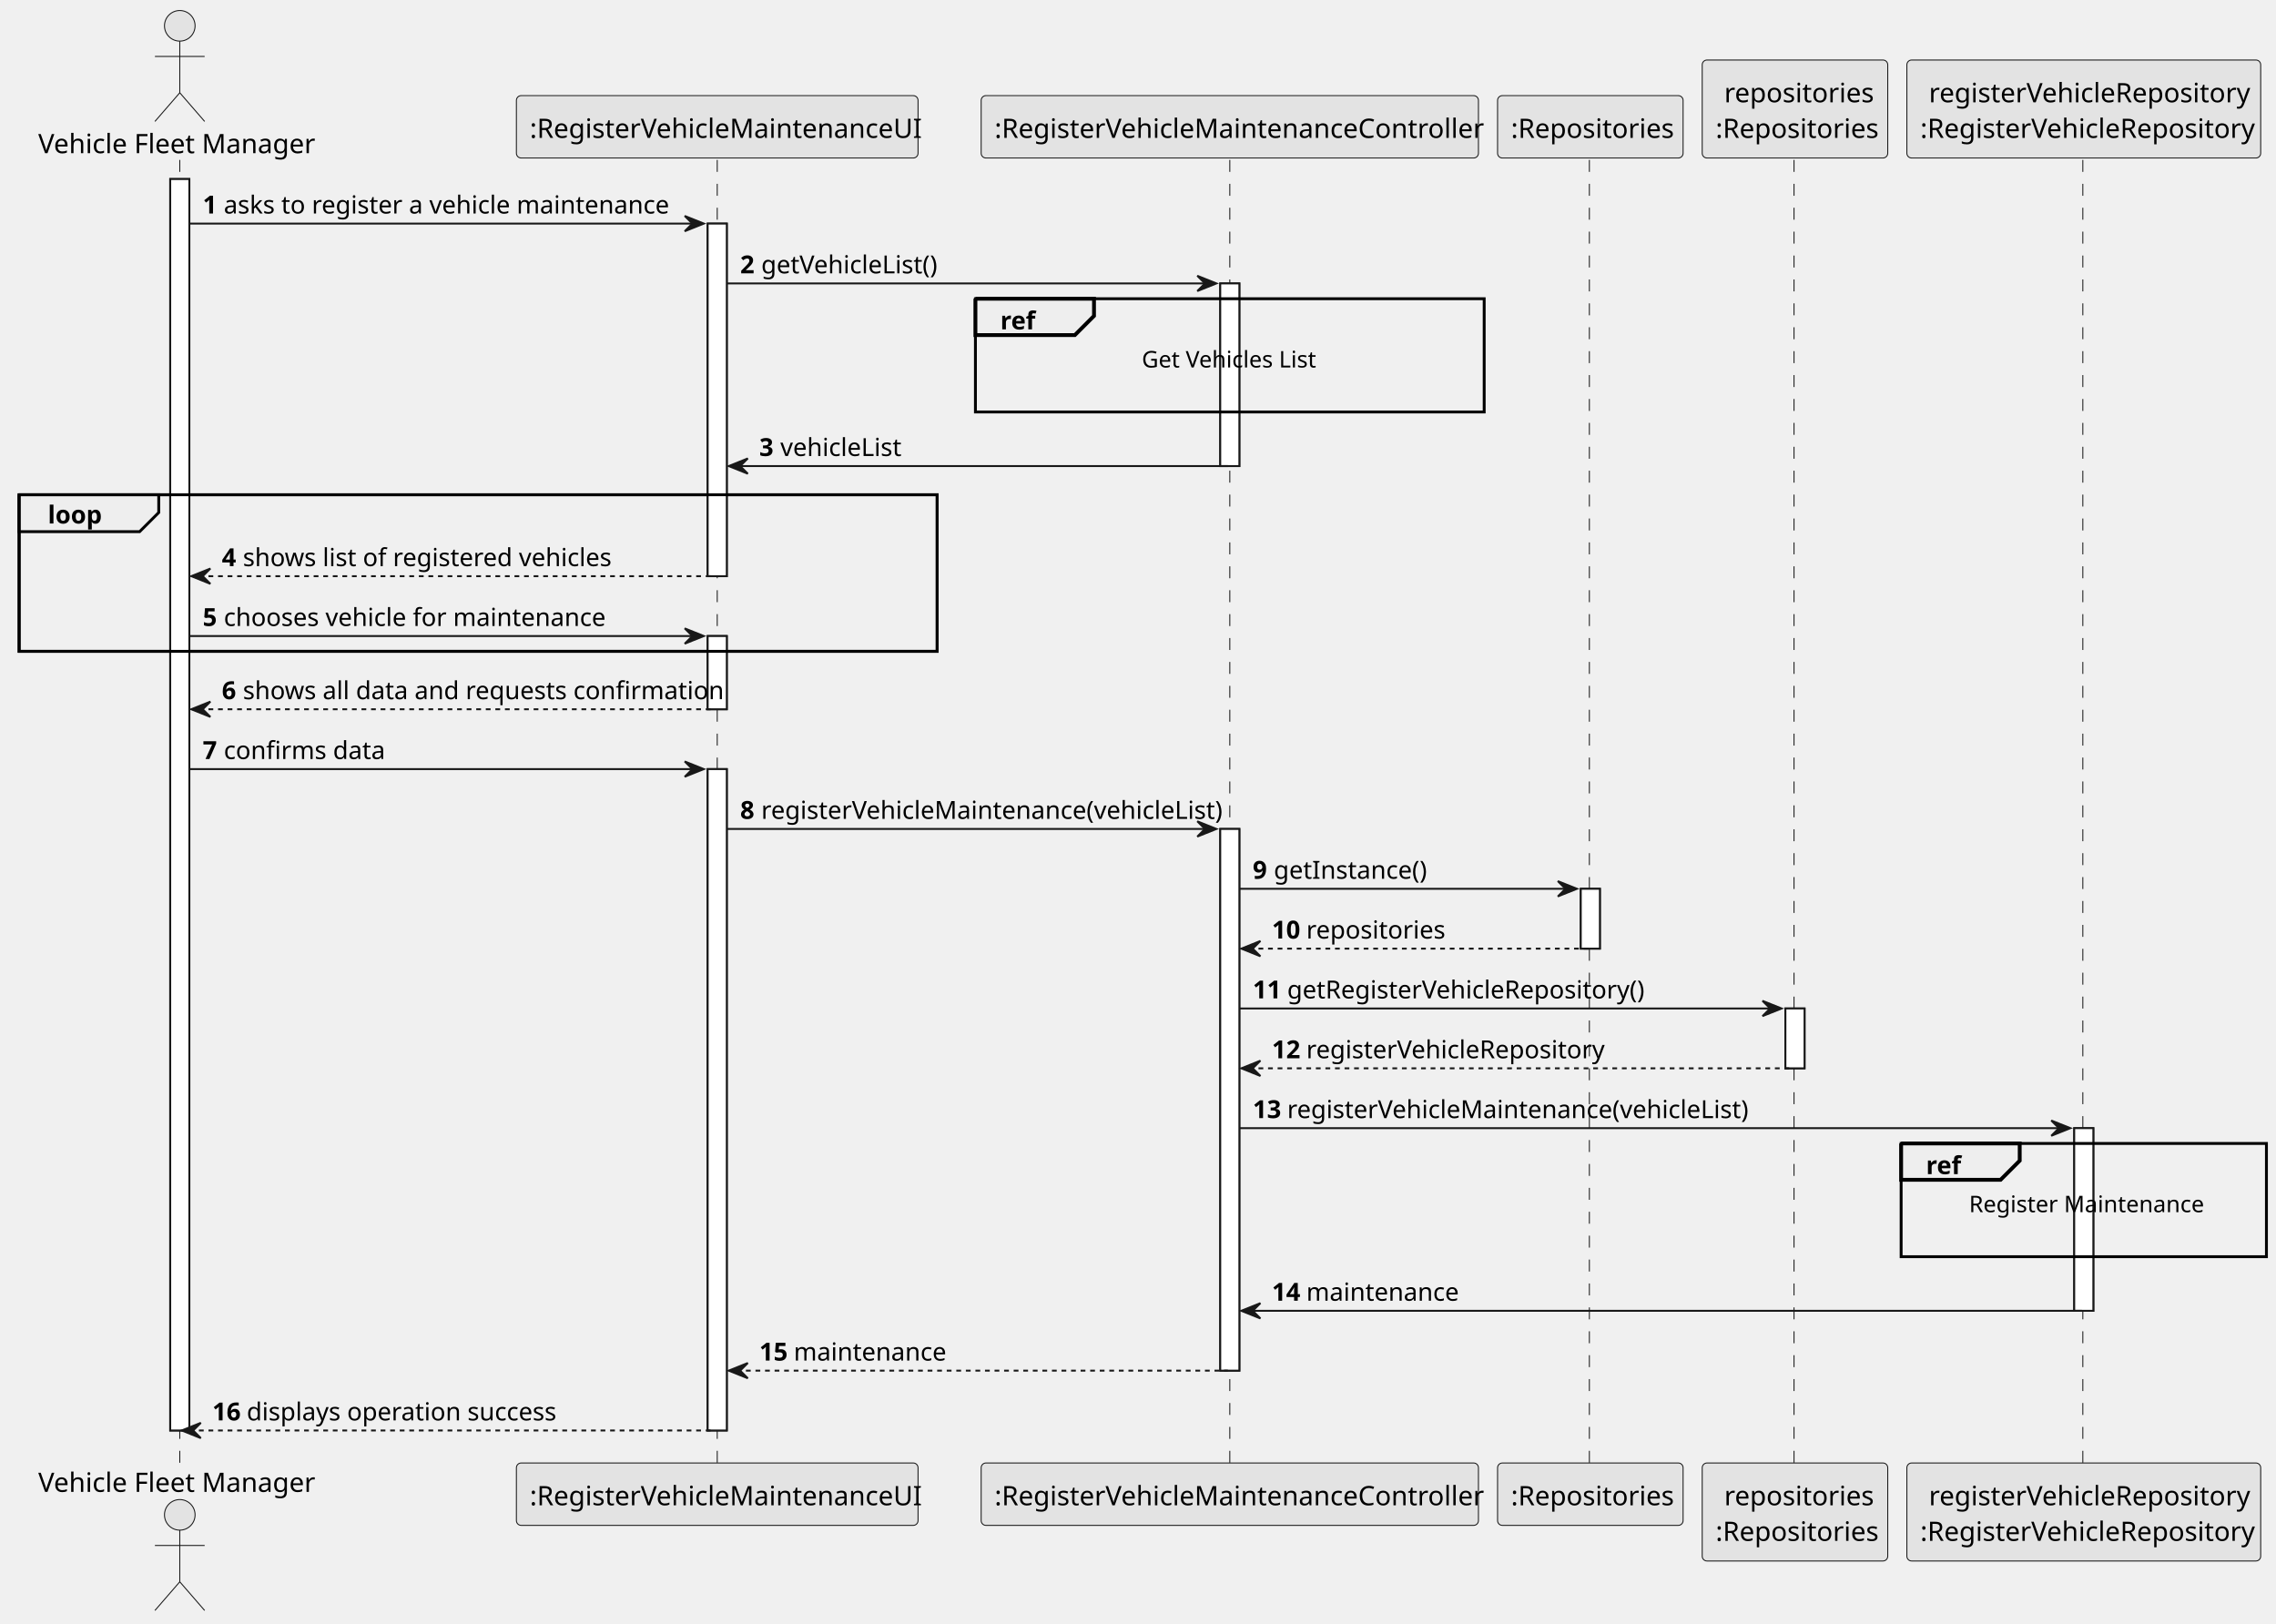
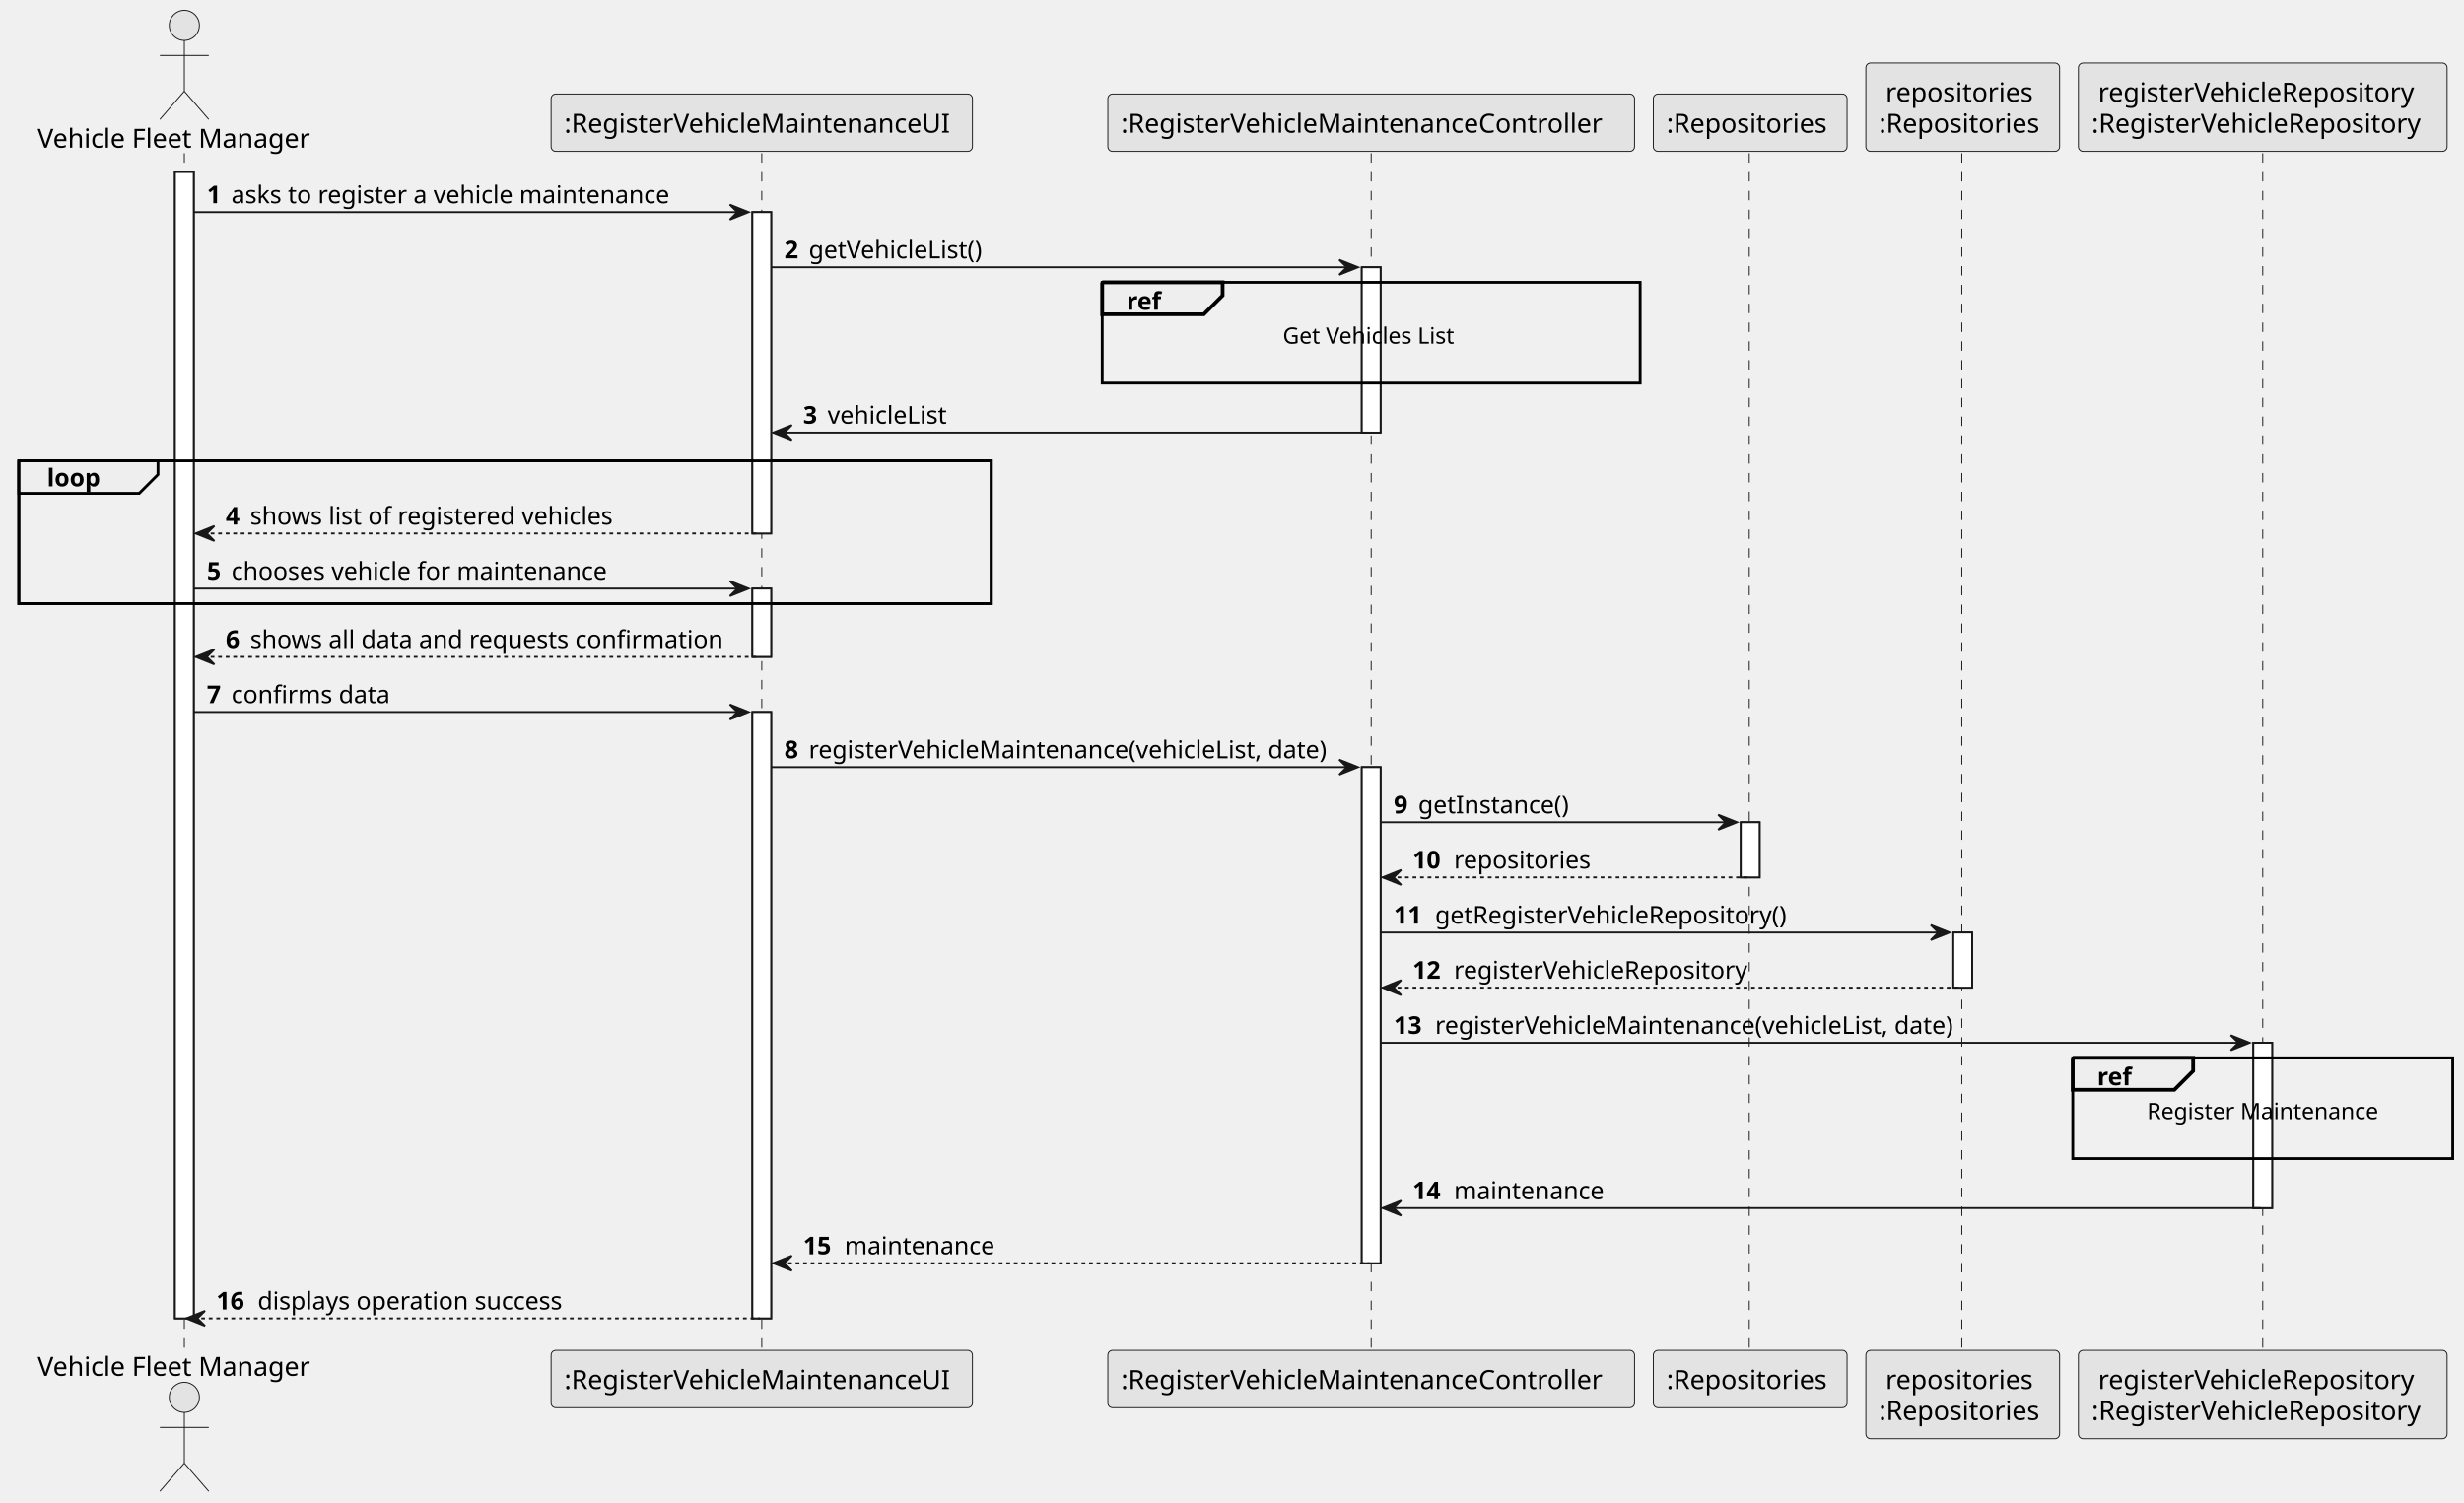
- <svg xmlns="http://www.w3.org/2000/svg" contentStyleType="text/css" height="679.2px" preserveAspectRatio="none" style="width:952px;height:679px;background:#FFFFFF;" version="1.1" viewBox="0 0 952 679" width="952.8px" zoomAndPan="magnify">
+ <svg xmlns="http://www.w3.org/2000/svg" contentStyleType="text/css" height="799px" preserveAspectRatio="none" style="width:1310px;height:799px;background:#FFFFFF;" version="1.1" viewBox="0 0 1310 799" width="1310px" zoomAndPan="magnify">
  <defs />
  <g>
-     <rect fill="#FFFFFF" height="523.498" style="stroke:#181818;stroke-width:0.8;" width="8" x="71.2" y="74.897" />
-     <rect fill="#FFFFFF" height="147.502" style="stroke:#181818;stroke-width:0.8;" width="8" x="296" y="93.53" />
-     <rect fill="#FFFFFF" height="30.633" style="stroke:#181818;stroke-width:0.8;" width="8" x="296" y="266.064" />
-     <rect fill="#FFFFFF" height="276.666" style="stroke:#181818;stroke-width:0.8;" width="8" x="296" y="321.73" />
-     <rect fill="#FFFFFF" height="76.403" style="stroke:#181818;stroke-width:0.8;" width="8" x="510.4" y="118.562" />
-     <rect fill="#FFFFFF" height="226.6" style="stroke:#181818;stroke-width:0.8;" width="8" x="510.4" y="346.762" />
-     <rect fill="#FFFFFF" height="25.033" style="stroke:#181818;stroke-width:0.8;" width="8" x="661.2" y="371.795" />
-     <rect fill="#FFFFFF" height="25.033" style="stroke:#181818;stroke-width:0.8;" width="8" x="746.8" y="421.861" />
-     <rect fill="#FFFFFF" height="76.403" style="stroke:#181818;stroke-width:0.8;" width="8" x="867.6" y="471.927" />
-     <rect fill="none" height="65.498" style="stroke:#000000;stroke-width:1.2;" width="384" x="8" y="206.966" />
-     <line style="stroke:#181818;stroke-width:0.4;stroke-dasharray:5.0,5.0;" x1="75.2" x2="75.2" y1="66.897" y2="612.795" />
-     <line style="stroke:#181818;stroke-width:0.4;stroke-dasharray:5.0,5.0;" x1="300" x2="300" y1="66.897" y2="612.795" />
-     <line style="stroke:#181818;stroke-width:0.4;stroke-dasharray:5.0,5.0;" x1="514.4" x2="514.4" y1="66.897" y2="612.795" />
-     <line style="stroke:#181818;stroke-width:0.4;stroke-dasharray:5.0,5.0;" x1="664.8" x2="664.8" y1="66.897" y2="612.795" />
-     <line style="stroke:#181818;stroke-width:0.4;stroke-dasharray:5.0,5.0;" x1="750.4" x2="750.4" y1="66.897" y2="612.795" />
-     <line style="stroke:#181818;stroke-width:0.4;stroke-dasharray:5.0,5.0;" x1="871.2" x2="871.2" y1="66.897" y2="612.795" />
-     <text fill="#000000" font-family="sans-serif" font-size="11.2" lengthAdjust="spacing" textLength="113.6" x="16" y="64.086">Vehicle Fleet Manager</text>
-     <ellipse cx="75.2" cy="10.8" fill="#E3E3E3" rx="6.4" ry="6.4" style="stroke:#181818;stroke-width:0.4;" />
-     <path d="M75.2,17.2 L75.2,38.8 M64.8,23.6 L85.6,23.6 M75.2,38.8 L64.8,50.8 M75.2,38.8 L85.6,50.8 " fill="none" style="stroke:#181818;stroke-width:0.4;" />
-     <text fill="#000000" font-family="sans-serif" font-size="11.2" lengthAdjust="spacing" textLength="113.6" x="16" y="624.081">Vehicle Fleet Manager</text>
-     <ellipse cx="75.2" cy="633.692" fill="#E3E3E3" rx="6.4" ry="6.4" style="stroke:#181818;stroke-width:0.4;" />
-     <path d="M75.2,640.092 L75.2,661.692 M64.8,646.492 L85.6,646.492 M75.2,661.692 L64.8,673.692 M75.2,661.692 L85.6,673.692 " fill="none" style="stroke:#181818;stroke-width:0.4;" />
-     <rect fill="#E3E3E3" height="26.097" rx="2" ry="2" style="stroke:#181818;stroke-width:0.4;" width="168" x="216" y="40" />
-     <text fill="#000000" font-family="sans-serif" font-size="11.2" lengthAdjust="spacing" textLength="156.8" x="221.6" y="57.686">:RegisterVehicleMaintenanceUI</text>
-     <rect fill="#E3E3E3" height="26.097" rx="2" ry="2" style="stroke:#181818;stroke-width:0.4;" width="168" x="216" y="611.995" />
-     <text fill="#000000" font-family="sans-serif" font-size="11.2" lengthAdjust="spacing" textLength="156.8" x="221.6" y="629.681">:RegisterVehicleMaintenanceUI</text>
-     <rect fill="#E3E3E3" height="26.097" rx="2" ry="2" style="stroke:#181818;stroke-width:0.4;" width="208" x="410.4" y="40" />
-     <text fill="#000000" font-family="sans-serif" font-size="11.2" lengthAdjust="spacing" textLength="196.8" x="416" y="57.686">:RegisterVehicleMaintenanceController</text>
-     <rect fill="#E3E3E3" height="26.097" rx="2" ry="2" style="stroke:#181818;stroke-width:0.4;" width="208" x="410.4" y="611.995" />
-     <text fill="#000000" font-family="sans-serif" font-size="11.2" lengthAdjust="spacing" textLength="196.8" x="416" y="629.681">:RegisterVehicleMaintenanceController</text>
-     <rect fill="#E3E3E3" height="26.097" rx="2" ry="2" style="stroke:#181818;stroke-width:0.4;" width="77.6" x="626.4" y="40" />
-     <text fill="#000000" font-family="sans-serif" font-size="11.2" lengthAdjust="spacing" textLength="66.4" x="632" y="57.686">:Repositories</text>
-     <rect fill="#E3E3E3" height="26.097" rx="2" ry="2" style="stroke:#181818;stroke-width:0.4;" width="77.6" x="626.4" y="611.995" />
-     <text fill="#000000" font-family="sans-serif" font-size="11.2" lengthAdjust="spacing" textLength="66.4" x="632" y="629.681">:Repositories</text>
-     <rect fill="#E3E3E3" height="40.994" rx="2" ry="2" style="stroke:#181818;stroke-width:0.4;" width="77.6" x="712" y="25.103" />
-     <text fill="#000000" font-family="sans-serif" font-size="11.2" lengthAdjust="spacing" textLength="59.2" x="721.2" y="42.789">repositories</text>
-     <text fill="#000000" font-family="sans-serif" font-size="11.2" lengthAdjust="spacing" textLength="66.4" x="717.6" y="57.686">:Repositories</text>
-     <rect fill="#E3E3E3" height="40.994" rx="2" ry="2" style="stroke:#181818;stroke-width:0.4;" width="77.6" x="712" y="611.995" />
-     <text fill="#000000" font-family="sans-serif" font-size="11.2" lengthAdjust="spacing" textLength="59.2" x="721.2" y="629.681">repositories</text>
-     <text fill="#000000" font-family="sans-serif" font-size="11.2" lengthAdjust="spacing" textLength="66.4" x="717.6" y="644.578">:Repositories</text>
-     <rect fill="#E3E3E3" height="40.994" rx="2" ry="2" style="stroke:#181818;stroke-width:0.4;" width="148" x="797.6" y="25.103" />
-     <text fill="#000000" font-family="sans-serif" font-size="11.2" lengthAdjust="spacing" textLength="129.6" x="806.8" y="42.789">registerVehicleRepository</text>
-     <text fill="#000000" font-family="sans-serif" font-size="11.2" lengthAdjust="spacing" textLength="136.8" x="803.2" y="57.686">:RegisterVehicleRepository</text>
-     <rect fill="#E3E3E3" height="40.994" rx="2" ry="2" style="stroke:#181818;stroke-width:0.4;" width="148" x="797.6" y="611.995" />
-     <text fill="#000000" font-family="sans-serif" font-size="11.2" lengthAdjust="spacing" textLength="129.6" x="806.8" y="629.681">registerVehicleRepository</text>
-     <text fill="#000000" font-family="sans-serif" font-size="11.2" lengthAdjust="spacing" textLength="136.8" x="803.2" y="644.578">:RegisterVehicleRepository</text>
-     <rect fill="#FFFFFF" height="523.498" style="stroke:#181818;stroke-width:0.8;" width="8" x="71.2" y="74.897" />
-     <rect fill="#FFFFFF" height="147.502" style="stroke:#181818;stroke-width:0.8;" width="8" x="296" y="93.53" />
-     <rect fill="#FFFFFF" height="30.633" style="stroke:#181818;stroke-width:0.8;" width="8" x="296" y="266.064" />
-     <rect fill="#FFFFFF" height="276.666" style="stroke:#181818;stroke-width:0.8;" width="8" x="296" y="321.73" />
-     <rect fill="#FFFFFF" height="76.403" style="stroke:#181818;stroke-width:0.8;" width="8" x="510.4" y="118.562" />
-     <rect fill="#FFFFFF" height="226.6" style="stroke:#181818;stroke-width:0.8;" width="8" x="510.4" y="346.762" />
-     <rect fill="#FFFFFF" height="25.033" style="stroke:#181818;stroke-width:0.8;" width="8" x="661.2" y="371.795" />
-     <rect fill="#FFFFFF" height="25.033" style="stroke:#181818;stroke-width:0.8;" width="8" x="746.8" y="421.861" />
-     <rect fill="#FFFFFF" height="76.403" style="stroke:#181818;stroke-width:0.8;" width="8" x="867.6" y="471.927" />
-     <polygon fill="#181818" points="286.4,90.33,294.4,93.53,286.4,96.73,289.6,93.53" style="stroke:#181818;stroke-width:0.8;" />
-     <line style="stroke:#181818;stroke-width:0.8;" x1="79.2" x2="291.2" y1="93.53" y2="93.53" />
-     <text fill="#000000" font-family="sans-serif" font-size="10.4" font-weight="bold" lengthAdjust="spacing" textLength="5.6" x="84.8" y="89.32">1</text>
-     <text fill="#000000" font-family="sans-serif" font-size="10.4" lengthAdjust="spacing" textLength="177.6" x="93.6" y="89.32">asks to register a vehicle maintenance</text>
-     <polygon fill="#181818" points="500.8,115.362,508.8,118.562,500.8,121.763,504,118.562" style="stroke:#181818;stroke-width:0.8;" />
-     <line style="stroke:#181818;stroke-width:0.8;" x1="304" x2="505.6" y1="118.562" y2="118.562" />
-     <text fill="#000000" font-family="sans-serif" font-size="10.4" font-weight="bold" lengthAdjust="spacing" textLength="5.6" x="309.6" y="114.352">2</text>
-     <text fill="#000000" font-family="sans-serif" font-size="10.4" lengthAdjust="spacing" textLength="72" x="318.4" y="114.352">getVehicleList()</text>
-     <rect fill="none" height="47.37" style="stroke:#000000;stroke-width:1.2;" width="212.8" x="408" y="124.963" />
-     <path d="M408,124.963 L457.6,124.963 L457.6,132.162 L449.6,140.162 L408,140.162 L408,124.963 " fill="#EEEEEE" style="stroke:#000000;stroke-width:1.6;" />
-     <text fill="#000000" font-family="sans-serif" font-size="10.4" font-weight="bold" lengthAdjust="spacing" textLength="13.6" x="418.4" y="137.785">ref</text>
-     <text fill="#000000" font-family="sans-serif" font-size="9.6" lengthAdjust="spacing" textLength="73.6" x="477.6" y="153.722">Get Vehicles List</text>
-     <text fill="#000000" font-family="sans-serif" font-size="9.6" lengthAdjust="spacing" textLength="2.4" x="513.2" y="166.491"> </text>
-     <polygon fill="#181818" points="312.8,191.766,304.8,194.966,312.8,198.166,309.6,194.966" style="stroke:#181818;stroke-width:0.8;" />
-     <line style="stroke:#181818;stroke-width:0.8;" x1="308" x2="513.6" y1="194.966" y2="194.966" />
-     <text fill="#000000" font-family="sans-serif" font-size="10.4" font-weight="bold" lengthAdjust="spacing" textLength="5.6" x="317.6" y="190.756">3</text>
-     <text fill="#000000" font-family="sans-serif" font-size="10.4" lengthAdjust="spacing" textLength="48" x="326.4" y="190.756">vehicleList</text>
-     <path d="M8,206.966 L66.4,206.966 L66.4,214.398 L58.4,222.398 L8,222.398 L8,206.966 " fill="#EEEEEE" style="stroke:#000000;stroke-width:1.2;" />
-     <rect fill="none" height="65.498" style="stroke:#000000;stroke-width:1.2;" width="384" x="8" y="206.966" />
-     <text fill="#000000" font-family="sans-serif" font-size="10.4" font-weight="bold" lengthAdjust="spacing" textLength="22.4" x="20" y="218.988">loop</text>
-     <polygon fill="#181818" points="88,237.831,80,241.031,88,244.231,84.8,241.031" style="stroke:#181818;stroke-width:0.8;" />
-     <line style="stroke:#181818;stroke-width:0.8;stroke-dasharray:2.0,2.0;" x1="83.2" x2="299.2" y1="241.031" y2="241.031" />
-     <text fill="#000000" font-family="sans-serif" font-size="10.4" font-weight="bold" lengthAdjust="spacing" textLength="5.6" x="92.8" y="236.821">4</text>
-     <text fill="#000000" font-family="sans-serif" font-size="10.4" lengthAdjust="spacing" textLength="146.4" x="101.6" y="236.821">shows list of registered vehicles</text>
-     <polygon fill="#181818" points="286.4,262.864,294.4,266.064,286.4,269.264,289.6,266.064" style="stroke:#181818;stroke-width:0.8;" />
-     <line style="stroke:#181818;stroke-width:0.8;" x1="79.2" x2="291.2" y1="266.064" y2="266.064" />
-     <text fill="#000000" font-family="sans-serif" font-size="10.4" font-weight="bold" lengthAdjust="spacing" textLength="5.6" x="84.8" y="261.854">5</text>
-     <text fill="#000000" font-family="sans-serif" font-size="10.4" lengthAdjust="spacing" textLength="150.4" x="93.6" y="261.854">chooses vehicle for maintenance</text>
-     <polygon fill="#181818" points="88,293.497,80,296.697,88,299.897,84.8,296.697" style="stroke:#181818;stroke-width:0.8;" />
-     <line style="stroke:#181818;stroke-width:0.8;stroke-dasharray:2.0,2.0;" x1="83.2" x2="299.2" y1="296.697" y2="296.697" />
-     <text fill="#000000" font-family="sans-serif" font-size="10.4" font-weight="bold" lengthAdjust="spacing" textLength="5.6" x="92.8" y="292.487">6</text>
-     <text fill="#000000" font-family="sans-serif" font-size="10.4" lengthAdjust="spacing" textLength="188.8" x="101.6" y="292.487">shows all data and requests confirmation</text>
-     <polygon fill="#181818" points="286.4,318.53,294.4,321.73,286.4,324.93,289.6,321.73" style="stroke:#181818;stroke-width:0.8;" />
-     <line style="stroke:#181818;stroke-width:0.8;" x1="79.2" x2="291.2" y1="321.73" y2="321.73" />
-     <text fill="#000000" font-family="sans-serif" font-size="10.4" font-weight="bold" lengthAdjust="spacing" textLength="5.6" x="84.8" y="317.519">7</text>
-     <text fill="#000000" font-family="sans-serif" font-size="10.4" lengthAdjust="spacing" textLength="62.4" x="93.6" y="317.519">confirms data</text>
-     <polygon fill="#181818" points="500.8,343.562,508.8,346.762,500.8,349.962,504,346.762" style="stroke:#181818;stroke-width:0.8;" />
-     <line style="stroke:#181818;stroke-width:0.8;" x1="304" x2="505.6" y1="346.762" y2="346.762" />
-     <text fill="#000000" font-family="sans-serif" font-size="10.4" font-weight="bold" lengthAdjust="spacing" textLength="5.6" x="309.6" y="342.552">8</text>
-     <text fill="#000000" font-family="sans-serif" font-size="10.4" lengthAdjust="spacing" textLength="182.4" x="318.4" y="342.552">registerVehicleMaintenance(vehicleList)</text>
-     <polygon fill="#181818" points="651.6,368.595,659.6,371.795,651.6,374.995,654.8,371.795" style="stroke:#181818;stroke-width:0.8;" />
-     <line style="stroke:#181818;stroke-width:0.8;" x1="518.4" x2="656.4" y1="371.795" y2="371.795" />
-     <text fill="#000000" font-family="sans-serif" font-size="10.4" font-weight="bold" lengthAdjust="spacing" textLength="5.6" x="524" y="367.585">9</text>
-     <text fill="#000000" font-family="sans-serif" font-size="10.4" lengthAdjust="spacing" textLength="60" x="532.8" y="367.585">getInstance()</text>
-     <polygon fill="#181818" points="527.2,393.628,519.2,396.828,527.2,400.028,524,396.828" style="stroke:#181818;stroke-width:0.8;" />
-     <line style="stroke:#181818;stroke-width:0.8;stroke-dasharray:2.0,2.0;" x1="522.4" x2="664.4" y1="396.828" y2="396.828" />
-     <text fill="#000000" font-family="sans-serif" font-size="10.4" font-weight="bold" lengthAdjust="spacing" textLength="11.2" x="532" y="392.618">10</text>
-     <text fill="#000000" font-family="sans-serif" font-size="10.4" lengthAdjust="spacing" textLength="53.6" x="546.4" y="392.618">repositories</text>
-     <polygon fill="#181818" points="737.2,418.661,745.2,421.861,737.2,425.061,740.4,421.861" style="stroke:#181818;stroke-width:0.8;" />
-     <line style="stroke:#181818;stroke-width:0.8;" x1="518.4" x2="742" y1="421.861" y2="421.861" />
-     <text fill="#000000" font-family="sans-serif" font-size="10.4" font-weight="bold" lengthAdjust="spacing" textLength="11.2" x="524" y="417.651">11</text>
-     <text fill="#000000" font-family="sans-serif" font-size="10.4" lengthAdjust="spacing" textLength="143.2" x="538.4" y="417.651">getRegisterVehicleRepository()</text>
-     <polygon fill="#181818" points="527.2,443.694,519.2,446.894,527.2,450.094,524,446.894" style="stroke:#181818;stroke-width:0.8;" />
-     <line style="stroke:#181818;stroke-width:0.8;stroke-dasharray:2.0,2.0;" x1="522.4" x2="750" y1="446.894" y2="446.894" />
-     <text fill="#000000" font-family="sans-serif" font-size="10.4" font-weight="bold" lengthAdjust="spacing" textLength="11.2" x="532" y="442.684">12</text>
-     <text fill="#000000" font-family="sans-serif" font-size="10.4" lengthAdjust="spacing" textLength="118.4" x="546.4" y="442.684">registerVehicleRepository</text>
-     <polygon fill="#181818" points="858,468.727,866,471.927,858,475.127,861.2,471.927" style="stroke:#181818;stroke-width:0.8;" />
-     <line style="stroke:#181818;stroke-width:0.8;" x1="518.4" x2="862.8" y1="471.927" y2="471.927" />
-     <text fill="#000000" font-family="sans-serif" font-size="10.4" font-weight="bold" lengthAdjust="spacing" textLength="11.2" x="524" y="467.716">13</text>
-     <text fill="#000000" font-family="sans-serif" font-size="10.4" lengthAdjust="spacing" textLength="182.4" x="538.4" y="467.716">registerVehicleMaintenance(vehicleList)</text>
-     <rect fill="none" height="47.37" style="stroke:#000000;stroke-width:1.2;" width="152.8" x="795.2" y="478.327" />
-     <path d="M795.2,478.327 L844.8,478.327 L844.8,485.527 L836.8,493.527 L795.2,493.527 L795.2,478.327 " fill="#EEEEEE" style="stroke:#000000;stroke-width:1.6;" />
-     <text fill="#000000" font-family="sans-serif" font-size="10.4" font-weight="bold" lengthAdjust="spacing" textLength="13.6" x="805.6" y="491.149">ref</text>
-     <text fill="#000000" font-family="sans-serif" font-size="9.6" lengthAdjust="spacing" textLength="96" x="823.6" y="507.086">Register Maintenance</text>
-     <text fill="#000000" font-family="sans-serif" font-size="9.6" lengthAdjust="spacing" textLength="2.4" x="870.4" y="519.855"> </text>
-     <polygon fill="#181818" points="527.2,545.13,519.2,548.33,527.2,551.53,524,548.33" style="stroke:#181818;stroke-width:0.8;" />
-     <line style="stroke:#181818;stroke-width:0.8;" x1="522.4" x2="870.8" y1="548.33" y2="548.33" />
-     <text fill="#000000" font-family="sans-serif" font-size="10.4" font-weight="bold" lengthAdjust="spacing" textLength="11.2" x="532" y="544.12">14</text>
-     <text fill="#000000" font-family="sans-serif" font-size="10.4" lengthAdjust="spacing" textLength="59.2" x="546.4" y="544.12">maintenance</text>
-     <polygon fill="#181818" points="312.8,570.163,304.8,573.362,312.8,576.562,309.6,573.362" style="stroke:#181818;stroke-width:0.8;" />
-     <line style="stroke:#181818;stroke-width:0.8;stroke-dasharray:2.0,2.0;" x1="308" x2="513.6" y1="573.362" y2="573.362" />
-     <text fill="#000000" font-family="sans-serif" font-size="10.4" font-weight="bold" lengthAdjust="spacing" textLength="11.2" x="317.6" y="569.152">15</text>
-     <text fill="#000000" font-family="sans-serif" font-size="10.4" lengthAdjust="spacing" textLength="59.2" x="332" y="569.152">maintenance</text>
-     <polygon fill="#181818" points="84,595.195,76,598.395,84,601.595,80.8,598.395" style="stroke:#181818;stroke-width:0.8;" />
-     <line style="stroke:#181818;stroke-width:0.8;stroke-dasharray:2.0,2.0;" x1="79.2" x2="299.2" y1="598.395" y2="598.395" />
-     <text fill="#000000" font-family="sans-serif" font-size="10.4" font-weight="bold" lengthAdjust="spacing" textLength="11.2" x="88.8" y="594.185">16</text>
-     <text fill="#000000" font-family="sans-serif" font-size="10.4" lengthAdjust="spacing" textLength="126.4" x="103.2" y="594.185">displays operation success</text>
+     <rect fill="#FFFFFF" height="609.432" style="stroke:#181818;stroke-width:1.0;" width="10" x="93" y="91.488" />
+     <rect fill="#FFFFFF" height="170.818" style="stroke:#181818;stroke-width:1.0;" width="10" x="400" y="112.799" />
+     <rect fill="#FFFFFF" height="36.31" style="stroke:#181818;stroke-width:1.0;" width="10" x="400" y="312.928" />
+     <rect fill="#FFFFFF" height="322.371" style="stroke:#181818;stroke-width:1.0;" width="10" x="400" y="378.549" />
+     <rect fill="#FFFFFF" height="87.887" style="stroke:#181818;stroke-width:1.0;" width="10" x="724" y="142.109" />
+     <rect fill="#FFFFFF" height="263.75" style="stroke:#181818;stroke-width:1.0;" width="10" x="724" y="407.859" />
+     <rect fill="#FFFFFF" height="29.311" style="stroke:#181818;stroke-width:1.0;" width="10" x="925.5" y="437.17" />
+     <rect fill="#FFFFFF" height="29.311" style="stroke:#181818;stroke-width:1.0;" width="10" x="1038.5" y="495.791" />
+     <rect fill="#FFFFFF" height="87.887" style="stroke:#181818;stroke-width:1.0;" width="10" x="1198" y="554.412" />
+     <rect fill="none" height="75.932" style="stroke:#000000;stroke-width:1.5;" width="517" x="10" y="244.996" />
+     <line style="stroke:#181818;stroke-width:0.5;stroke-dasharray:5.0,5.0;" x1="98" x2="98" y1="81.488" y2="718.92" />
+     <line style="stroke:#181818;stroke-width:0.5;stroke-dasharray:5.0,5.0;" x1="405" x2="405" y1="81.488" y2="718.92" />
+     <line style="stroke:#181818;stroke-width:0.5;stroke-dasharray:5.0,5.0;" x1="729" x2="729" y1="81.488" y2="718.92" />
+     <line style="stroke:#181818;stroke-width:0.5;stroke-dasharray:5.0,5.0;" x1="930" x2="930" y1="81.488" y2="718.92" />
+     <line style="stroke:#181818;stroke-width:0.5;stroke-dasharray:5.0,5.0;" x1="1043" x2="1043" y1="81.488" y2="718.92" />
+     <line style="stroke:#181818;stroke-width:0.5;stroke-dasharray:5.0,5.0;" x1="1203" x2="1203" y1="81.488" y2="718.92" />
+     <text fill="#000000" font-family="sans-serif" font-size="14" lengthAdjust="spacing" textLength="150" x="20" y="78.535">Vehicle Fleet Manager</text>
+     <ellipse cx="98" cy="13.5" fill="#E3E3E3" rx="8" ry="8" style="stroke:#181818;stroke-width:0.5;" />
+     <path d="M98,21.5 L98,48.5 M85,29.5 L111,29.5 M98,48.5 L85,63.5 M98,48.5 L111,63.5 " fill="none" style="stroke:#181818;stroke-width:0.5;" />
+     <text fill="#000000" font-family="sans-serif" font-size="14" lengthAdjust="spacing" textLength="150" x="20" y="731.455">Vehicle Fleet Manager</text>
+     <ellipse cx="98" cy="742.908" fill="#E3E3E3" rx="8" ry="8" style="stroke:#181818;stroke-width:0.5;" />
+     <path d="M98,750.908 L98,777.908 M85,758.908 L111,758.908 M98,777.908 L85,792.908 M98,777.908 L111,792.908 " fill="none" style="stroke:#181818;stroke-width:0.5;" />
+     <rect fill="#E3E3E3" height="30.488" rx="2.5" ry="2.5" style="stroke:#181818;stroke-width:0.5;" width="224" x="293" y="50" />
+     <text fill="#000000" font-family="sans-serif" font-size="14" lengthAdjust="spacing" textLength="210" x="300" y="70.535">:RegisterVehicleMaintenanceUI</text>
+     <rect fill="#E3E3E3" height="30.488" rx="2.5" ry="2.5" style="stroke:#181818;stroke-width:0.5;" width="224" x="293" y="717.92" />
+     <text fill="#000000" font-family="sans-serif" font-size="14" lengthAdjust="spacing" textLength="210" x="300" y="738.455">:RegisterVehicleMaintenanceUI</text>
+     <rect fill="#E3E3E3" height="30.488" rx="2.5" ry="2.5" style="stroke:#181818;stroke-width:0.5;" width="280" x="589" y="50" />
+     <text fill="#000000" font-family="sans-serif" font-size="14" lengthAdjust="spacing" textLength="266" x="596" y="70.535">:RegisterVehicleMaintenanceController</text>
+     <rect fill="#E3E3E3" height="30.488" rx="2.5" ry="2.5" style="stroke:#181818;stroke-width:0.5;" width="280" x="589" y="717.92" />
+     <text fill="#000000" font-family="sans-serif" font-size="14" lengthAdjust="spacing" textLength="266" x="596" y="738.455">:RegisterVehicleMaintenanceController</text>
+     <rect fill="#E3E3E3" height="30.488" rx="2.5" ry="2.5" style="stroke:#181818;stroke-width:0.5;" width="103" x="879" y="50" />
+     <text fill="#000000" font-family="sans-serif" font-size="14" lengthAdjust="spacing" textLength="89" x="886" y="70.535">:Repositories</text>
+     <rect fill="#E3E3E3" height="30.488" rx="2.5" ry="2.5" style="stroke:#181818;stroke-width:0.5;" width="103" x="879" y="717.92" />
+     <text fill="#000000" font-family="sans-serif" font-size="14" lengthAdjust="spacing" textLength="89" x="886" y="738.455">:Repositories</text>
+     <rect fill="#E3E3E3" height="46.977" rx="2.5" ry="2.5" style="stroke:#181818;stroke-width:0.5;" width="103" x="992" y="33.512" />
+     <text fill="#000000" font-family="sans-serif" font-size="14" lengthAdjust="spacing" textLength="82" x="1002.5" y="54.047">repositories</text>
+     <text fill="#000000" font-family="sans-serif" font-size="14" lengthAdjust="spacing" textLength="89" x="999" y="70.535">:Repositories</text>
+     <rect fill="#E3E3E3" height="46.977" rx="2.5" ry="2.5" style="stroke:#181818;stroke-width:0.5;" width="103" x="992" y="717.92" />
+     <text fill="#000000" font-family="sans-serif" font-size="14" lengthAdjust="spacing" textLength="82" x="1002.5" y="738.455">repositories</text>
+     <text fill="#000000" font-family="sans-serif" font-size="14" lengthAdjust="spacing" textLength="89" x="999" y="754.943">:Repositories</text>
+     <rect fill="#E3E3E3" height="46.977" rx="2.5" ry="2.5" style="stroke:#181818;stroke-width:0.5;" width="196" x="1105" y="33.512" />
+     <text fill="#000000" font-family="sans-serif" font-size="14" lengthAdjust="spacing" textLength="175" x="1115.5" y="54.047">registerVehicleRepository</text>
+     <text fill="#000000" font-family="sans-serif" font-size="14" lengthAdjust="spacing" textLength="182" x="1112" y="70.535">:RegisterVehicleRepository</text>
+     <rect fill="#E3E3E3" height="46.977" rx="2.5" ry="2.5" style="stroke:#181818;stroke-width:0.5;" width="196" x="1105" y="717.92" />
+     <text fill="#000000" font-family="sans-serif" font-size="14" lengthAdjust="spacing" textLength="175" x="1115.5" y="738.455">registerVehicleRepository</text>
+     <text fill="#000000" font-family="sans-serif" font-size="14" lengthAdjust="spacing" textLength="182" x="1112" y="754.943">:RegisterVehicleRepository</text>
+     <rect fill="#FFFFFF" height="609.432" style="stroke:#181818;stroke-width:1.0;" width="10" x="93" y="91.488" />
+     <rect fill="#FFFFFF" height="170.818" style="stroke:#181818;stroke-width:1.0;" width="10" x="400" y="112.799" />
+     <rect fill="#FFFFFF" height="36.31" style="stroke:#181818;stroke-width:1.0;" width="10" x="400" y="312.928" />
+     <rect fill="#FFFFFF" height="322.371" style="stroke:#181818;stroke-width:1.0;" width="10" x="400" y="378.549" />
+     <rect fill="#FFFFFF" height="87.887" style="stroke:#181818;stroke-width:1.0;" width="10" x="724" y="142.109" />
+     <rect fill="#FFFFFF" height="263.75" style="stroke:#181818;stroke-width:1.0;" width="10" x="724" y="407.859" />
+     <rect fill="#FFFFFF" height="29.311" style="stroke:#181818;stroke-width:1.0;" width="10" x="925.5" y="437.17" />
+     <rect fill="#FFFFFF" height="29.311" style="stroke:#181818;stroke-width:1.0;" width="10" x="1038.5" y="495.791" />
+     <rect fill="#FFFFFF" height="87.887" style="stroke:#181818;stroke-width:1.0;" width="10" x="1198" y="554.412" />
+     <polygon fill="#181818" points="388,108.799,398,112.799,388,116.799,392,112.799" style="stroke:#181818;stroke-width:1.0;" />
+     <line style="stroke:#181818;stroke-width:1.0;" x1="103" x2="394" y1="112.799" y2="112.799" />
+     <text fill="#000000" font-family="sans-serif" font-size="13" font-weight="bold" lengthAdjust="spacing" textLength="9" x="110" y="108.057">1</text>
+     <text fill="#000000" font-family="sans-serif" font-size="13" lengthAdjust="spacing" textLength="241" x="123" y="108.057">asks to register a vehicle maintenance</text>
+     <polygon fill="#181818" points="712,138.109,722,142.109,712,146.109,716,142.109" style="stroke:#181818;stroke-width:1.0;" />
+     <line style="stroke:#181818;stroke-width:1.0;" x1="410" x2="718" y1="142.109" y2="142.109" />
+     <text fill="#000000" font-family="sans-serif" font-size="13" font-weight="bold" lengthAdjust="spacing" textLength="9" x="417" y="137.367">2</text>
+     <text fill="#000000" font-family="sans-serif" font-size="13" lengthAdjust="spacing" textLength="96" x="430" y="137.367">getVehicleList()</text>
+     <rect fill="none" height="53.576" style="stroke:#000000;stroke-width:1.5;" width="286" x="586" y="150.109" />
+     <path d="M586,150.109 L650,150.109 L650,157.109 L640,167.109 L586,167.109 L586,150.109 " fill="#EEEEEE" style="stroke:#000000;stroke-width:2.0;" />
+     <text fill="#000000" font-family="sans-serif" font-size="13" font-weight="bold" lengthAdjust="spacing" textLength="19" x="599" y="164.678">ref</text>
+     <text fill="#000000" font-family="sans-serif" font-size="12" lengthAdjust="spacing" textLength="94" x="682" y="182.711">Get Vehicles List</text>
+     <text fill="#000000" font-family="sans-serif" font-size="12" lengthAdjust="spacing" textLength="4" x="727" y="196.844"> </text>
+     <polygon fill="#181818" points="421,225.996,411,229.996,421,233.996,417,229.996" style="stroke:#181818;stroke-width:1.0;" />
+     <line style="stroke:#181818;stroke-width:1.0;" x1="415" x2="728" y1="229.996" y2="229.996" />
+     <text fill="#000000" font-family="sans-serif" font-size="13" font-weight="bold" lengthAdjust="spacing" textLength="9" x="427" y="225.254">3</text>
+     <text fill="#000000" font-family="sans-serif" font-size="13" lengthAdjust="spacing" textLength="67" x="440" y="225.254">vehicleList</text>
+     <path d="M10,244.996 L84,244.996 L84,252.307 L74,262.307 L10,262.307 L10,244.996 " fill="#EEEEEE" style="stroke:#000000;stroke-width:1.5;" />
+     <rect fill="none" height="75.932" style="stroke:#000000;stroke-width:1.5;" width="517" x="10" y="244.996" />
+     <text fill="#000000" font-family="sans-serif" font-size="13" font-weight="bold" lengthAdjust="spacing" textLength="29" x="25" y="258.565">loop</text>
+     <polygon fill="#181818" points="114,279.617,104,283.617,114,287.617,110,283.617" style="stroke:#181818;stroke-width:1.0;" />
+     <line style="stroke:#181818;stroke-width:1.0;stroke-dasharray:2.0,2.0;" x1="108" x2="404" y1="283.617" y2="283.617" />
+     <text fill="#000000" font-family="sans-serif" font-size="13" font-weight="bold" lengthAdjust="spacing" textLength="9" x="120" y="278.875">4</text>
+     <text fill="#000000" font-family="sans-serif" font-size="13" lengthAdjust="spacing" textLength="203" x="133" y="278.875">shows list of registered vehicles</text>
+     <polygon fill="#181818" points="388,308.928,398,312.928,388,316.928,392,312.928" style="stroke:#181818;stroke-width:1.0;" />
+     <line style="stroke:#181818;stroke-width:1.0;" x1="103" x2="394" y1="312.928" y2="312.928" />
+     <text fill="#000000" font-family="sans-serif" font-size="13" font-weight="bold" lengthAdjust="spacing" textLength="9" x="110" y="308.185">5</text>
+     <text fill="#000000" font-family="sans-serif" font-size="13" lengthAdjust="spacing" textLength="206" x="123" y="308.185">chooses vehicle for maintenance</text>
+     <polygon fill="#181818" points="114,345.238,104,349.238,114,353.238,110,349.238" style="stroke:#181818;stroke-width:1.0;" />
+     <line style="stroke:#181818;stroke-width:1.0;stroke-dasharray:2.0,2.0;" x1="108" x2="404" y1="349.238" y2="349.238" />
+     <text fill="#000000" font-family="sans-serif" font-size="13" font-weight="bold" lengthAdjust="spacing" textLength="9" x="120" y="344.496">6</text>
+     <text fill="#000000" font-family="sans-serif" font-size="13" lengthAdjust="spacing" textLength="260" x="133" y="344.496">shows all data and requests confirmation</text>
+     <polygon fill="#181818" points="388,374.549,398,378.549,388,382.549,392,378.549" style="stroke:#181818;stroke-width:1.0;" />
+     <line style="stroke:#181818;stroke-width:1.0;" x1="103" x2="394" y1="378.549" y2="378.549" />
+     <text fill="#000000" font-family="sans-serif" font-size="13" font-weight="bold" lengthAdjust="spacing" textLength="9" x="110" y="373.807">7</text>
+     <text fill="#000000" font-family="sans-serif" font-size="13" lengthAdjust="spacing" textLength="87" x="123" y="373.807">confirms data</text>
+     <polygon fill="#181818" points="712,403.859,722,407.859,712,411.859,716,407.859" style="stroke:#181818;stroke-width:1.0;" />
+     <line style="stroke:#181818;stroke-width:1.0;" x1="410" x2="718" y1="407.859" y2="407.859" />
+     <text fill="#000000" font-family="sans-serif" font-size="13" font-weight="bold" lengthAdjust="spacing" textLength="9" x="417" y="403.117">8</text>
+     <text fill="#000000" font-family="sans-serif" font-size="13" lengthAdjust="spacing" textLength="282" x="430" y="403.117">registerVehicleMaintenance(vehicleList, date)</text>
+     <polygon fill="#181818" points="913.5,433.17,923.5,437.17,913.5,441.17,917.5,437.17" style="stroke:#181818;stroke-width:1.0;" />
+     <line style="stroke:#181818;stroke-width:1.0;" x1="734" x2="919.5" y1="437.17" y2="437.17" />
+     <text fill="#000000" font-family="sans-serif" font-size="13" font-weight="bold" lengthAdjust="spacing" textLength="9" x="741" y="432.428">9</text>
+     <text fill="#000000" font-family="sans-serif" font-size="13" lengthAdjust="spacing" textLength="81" x="754" y="432.428">getInstance()</text>
+     <polygon fill="#181818" points="745,462.481,735,466.481,745,470.481,741,466.481" style="stroke:#181818;stroke-width:1.0;" />
+     <line style="stroke:#181818;stroke-width:1.0;stroke-dasharray:2.0,2.0;" x1="739" x2="929.5" y1="466.481" y2="466.481" />
+     <text fill="#000000" font-family="sans-serif" font-size="13" font-weight="bold" lengthAdjust="spacing" textLength="18" x="751" y="461.738">10</text>
+     <text fill="#000000" font-family="sans-serif" font-size="13" lengthAdjust="spacing" textLength="75" x="773" y="461.738">repositories</text>
+     <polygon fill="#181818" points="1026.5,491.791,1036.5,495.791,1026.5,499.791,1030.5,495.791" style="stroke:#181818;stroke-width:1.0;" />
+     <line style="stroke:#181818;stroke-width:1.0;" x1="734" x2="1032.5" y1="495.791" y2="495.791" />
+     <text fill="#000000" font-family="sans-serif" font-size="13" font-weight="bold" lengthAdjust="spacing" textLength="18" x="741" y="491.049">11</text>
+     <text fill="#000000" font-family="sans-serif" font-size="13" lengthAdjust="spacing" textLength="191" x="763" y="491.049">getRegisterVehicleRepository()</text>
+     <polygon fill="#181818" points="745,521.102,735,525.102,745,529.102,741,525.102" style="stroke:#181818;stroke-width:1.0;" />
+     <line style="stroke:#181818;stroke-width:1.0;stroke-dasharray:2.0,2.0;" x1="739" x2="1042.5" y1="525.102" y2="525.102" />
+     <text fill="#000000" font-family="sans-serif" font-size="13" font-weight="bold" lengthAdjust="spacing" textLength="18" x="751" y="520.359">12</text>
+     <text fill="#000000" font-family="sans-serif" font-size="13" lengthAdjust="spacing" textLength="160" x="773" y="520.359">registerVehicleRepository</text>
+     <polygon fill="#181818" points="1186,550.412,1196,554.412,1186,558.412,1190,554.412" style="stroke:#181818;stroke-width:1.0;" />
+     <line style="stroke:#181818;stroke-width:1.0;" x1="734" x2="1192" y1="554.412" y2="554.412" />
+     <text fill="#000000" font-family="sans-serif" font-size="13" font-weight="bold" lengthAdjust="spacing" textLength="18" x="741" y="549.67">13</text>
+     <text fill="#000000" font-family="sans-serif" font-size="13" lengthAdjust="spacing" textLength="282" x="763" y="549.67">registerVehicleMaintenance(vehicleList, date)</text>
+     <rect fill="none" height="53.576" style="stroke:#000000;stroke-width:1.5;" width="202" x="1102" y="562.412" />
+     <path d="M1102,562.412 L1166,562.412 L1166,569.412 L1156,579.412 L1102,579.412 L1102,562.412 " fill="#EEEEEE" style="stroke:#000000;stroke-width:2.0;" />
+     <text fill="#000000" font-family="sans-serif" font-size="13" font-weight="bold" lengthAdjust="spacing" textLength="19" x="1115" y="576.981">ref</text>
+     <text fill="#000000" font-family="sans-serif" font-size="12" lengthAdjust="spacing" textLength="123" x="1141.5" y="595.014">Register Maintenance</text>
+     <text fill="#000000" font-family="sans-serif" font-size="12" lengthAdjust="spacing" textLength="4" x="1201" y="609.146"> </text>
+     <polygon fill="#181818" points="745,638.299,735,642.299,745,646.299,741,642.299" style="stroke:#181818;stroke-width:1.0;" />
+     <line style="stroke:#181818;stroke-width:1.0;" x1="739" x2="1202" y1="642.299" y2="642.299" />
+     <text fill="#000000" font-family="sans-serif" font-size="13" font-weight="bold" lengthAdjust="spacing" textLength="18" x="751" y="637.557">14</text>
+     <text fill="#000000" font-family="sans-serif" font-size="13" lengthAdjust="spacing" textLength="80" x="773" y="637.557">maintenance</text>
+     <polygon fill="#181818" points="421,667.609,411,671.609,421,675.609,417,671.609" style="stroke:#181818;stroke-width:1.0;" />
+     <line style="stroke:#181818;stroke-width:1.0;stroke-dasharray:2.0,2.0;" x1="415" x2="728" y1="671.609" y2="671.609" />
+     <text fill="#000000" font-family="sans-serif" font-size="13" font-weight="bold" lengthAdjust="spacing" textLength="18" x="427" y="666.867">15</text>
+     <text fill="#000000" font-family="sans-serif" font-size="13" lengthAdjust="spacing" textLength="80" x="449" y="666.867">maintenance</text>
+     <polygon fill="#181818" points="109,696.92,99,700.92,109,704.92,105,700.92" style="stroke:#181818;stroke-width:1.0;" />
+     <line style="stroke:#181818;stroke-width:1.0;stroke-dasharray:2.0,2.0;" x1="103" x2="404" y1="700.92" y2="700.92" />
+     <text fill="#000000" font-family="sans-serif" font-size="13" font-weight="bold" lengthAdjust="spacing" textLength="18" x="115" y="696.178">16</text>
+     <text fill="#000000" font-family="sans-serif" font-size="13" lengthAdjust="spacing" textLength="170" x="137" y="696.178">displays operation success</text>
  </g>
</svg>
